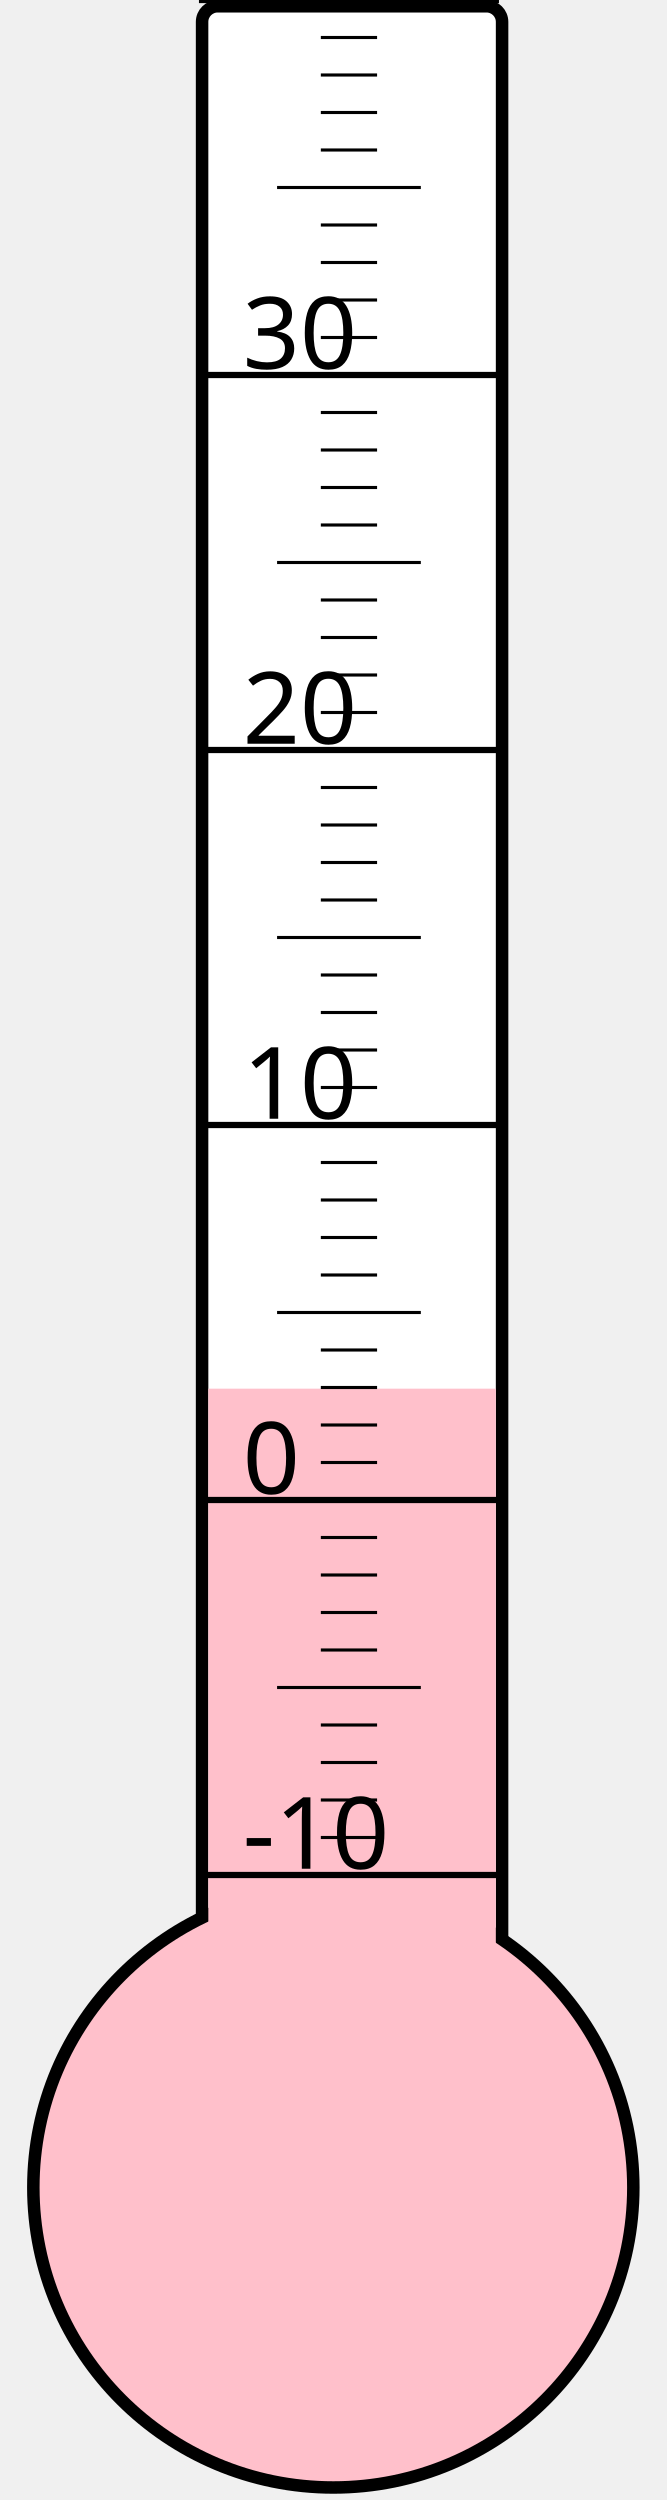
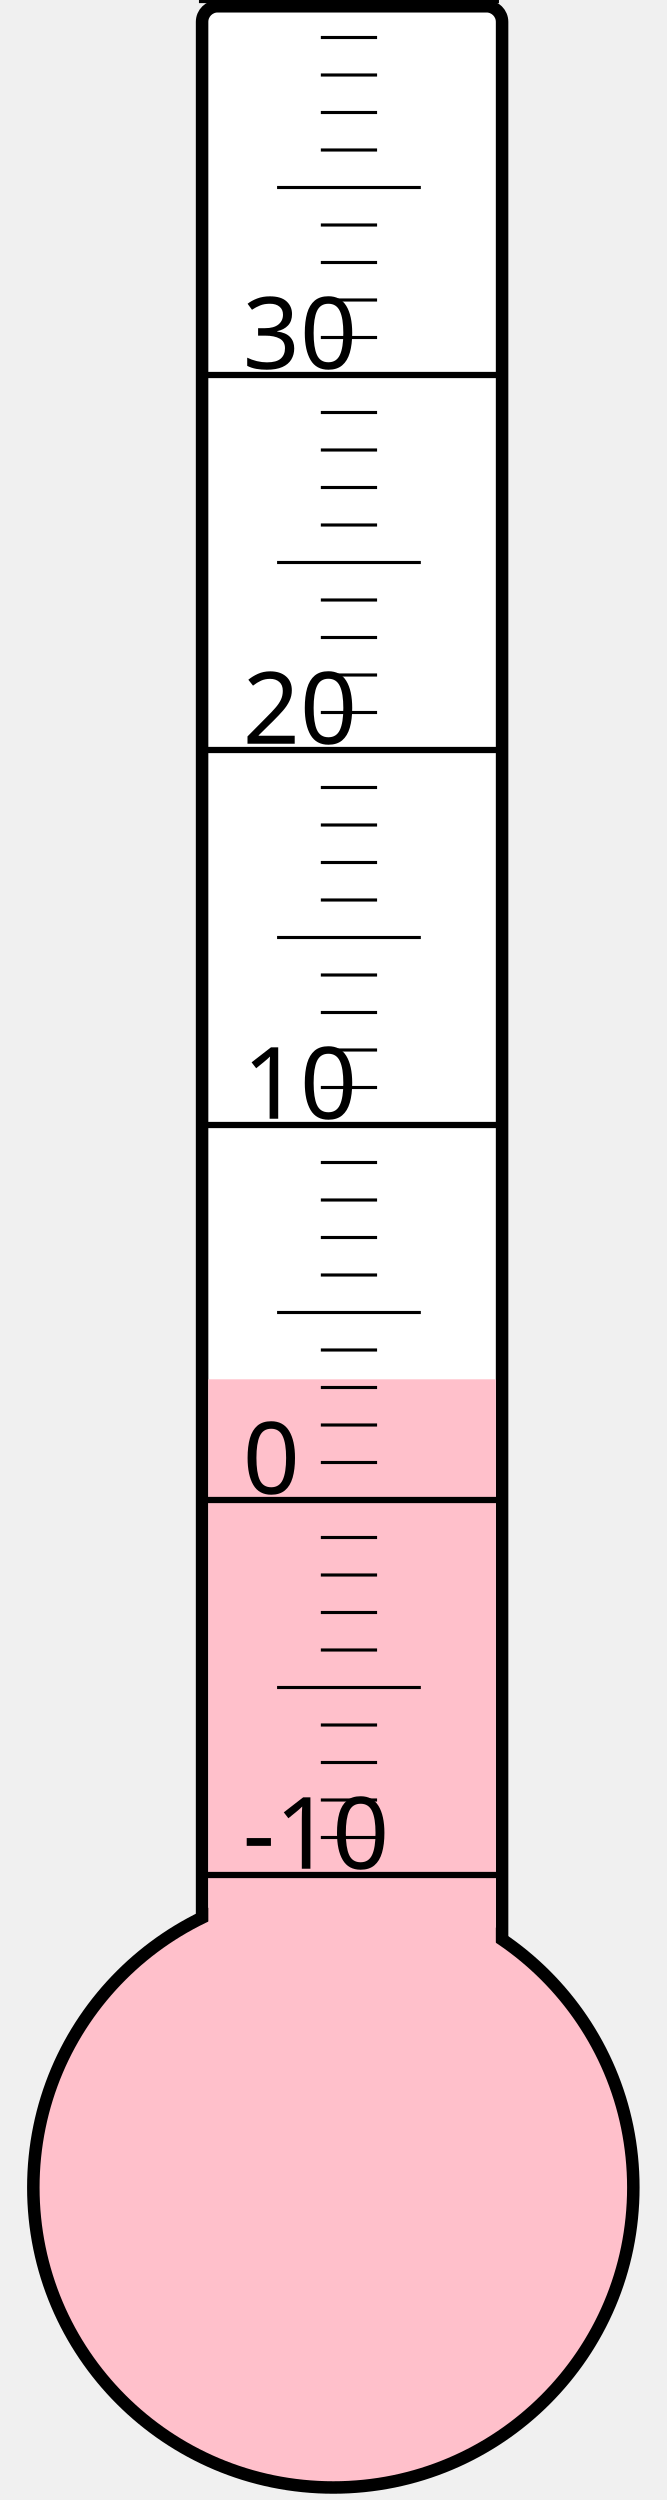
<svg xmlns="http://www.w3.org/2000/svg" width="40px" height="150px" viewBox="0 0 200 800">
  <rect width="200" height="800" x="0" y="0" style="fill: #ffffeb; fill-opacity: 0;" />
  <rect width="96" height="680" x="58" y="2" rx="5" ry="5" style="fill: white; fill-opacity: 1; stroke: black; stroke-width: 4;" />
  <circle cx="100" cy="700" r="96" style="fill: pink; stroke: black; stroke-width: 4;" />
-   <rect width="92" height="255.625" x="60" y="444.375" style="fill: pink; fill-opacity: 1; stroke-width: 0;" />
+   <rect width="92" height="258.625" x="60" y="441.375" style="fill: pink; fill-opacity: 1; stroke-width: 0;" />
  <text x="71" y="598" style="font-family: sans-serif; font-size: 24pt;">-10</text>
  <text x="71" y="478" style="font-family: sans-serif; font-size: 24pt;">0</text>
  <text x="71" y="358" style="font-family: sans-serif; font-size: 24pt;">10</text>
  <text x="71" y="238" style="font-family: sans-serif; font-size: 24pt;">20</text>
  <text x="71" y="118" style="font-family: sans-serif; font-size: 24pt;">30</text>
  <g style="stroke: black;">
    <line x1="57" y1="600" x2="153" y2="600" style="stroke-width: 2;" />
    <line x1="96" y1="588" x2="114" y2="588" style="stroke-width: 1;" />
    <line x1="96" y1="576" x2="114" y2="576" style="stroke-width: 1;" />
    <line x1="96" y1="564" x2="114" y2="564" style="stroke-width: 1;" />
    <line x1="96" y1="552" x2="114" y2="552" style="stroke-width: 1;" />
    <line x1="82" y1="540" x2="128" y2="540" style="stroke-width: 1;" />
    <line x1="96" y1="528" x2="114" y2="528" style="stroke-width: 1;" />
    <line x1="96" y1="516" x2="114" y2="516" style="stroke-width: 1;" />
    <line x1="96" y1="504" x2="114" y2="504" style="stroke-width: 1;" />
    <line x1="96" y1="492" x2="114" y2="492" style="stroke-width: 1;" />
    <line x1="57" y1="480" x2="153" y2="480" style="stroke-width: 2;" />
    <line x1="96" y1="468" x2="114" y2="468" style="stroke-width: 1;" />
    <line x1="96" y1="456" x2="114" y2="456" style="stroke-width: 1;" />
    <line x1="96" y1="444" x2="114" y2="444" style="stroke-width: 1;" />
    <line x1="96" y1="432" x2="114" y2="432" style="stroke-width: 1;" />
    <line x1="82" y1="420" x2="128" y2="420" style="stroke-width: 1;" />
    <line x1="96" y1="408" x2="114" y2="408" style="stroke-width: 1;" />
    <line x1="96" y1="396" x2="114" y2="396" style="stroke-width: 1;" />
    <line x1="96" y1="384" x2="114" y2="384" style="stroke-width: 1;" />
    <line x1="96" y1="372" x2="114" y2="372" style="stroke-width: 1;" />
    <line x1="57" y1="360" x2="153" y2="360" style="stroke-width: 2;" />
    <line x1="96" y1="348" x2="114" y2="348" style="stroke-width: 1;" />
    <line x1="96" y1="336" x2="114" y2="336" style="stroke-width: 1;" />
    <line x1="96" y1="324" x2="114" y2="324" style="stroke-width: 1;" />
    <line x1="96" y1="312" x2="114" y2="312" style="stroke-width: 1;" />
    <line x1="82" y1="300" x2="128" y2="300" style="stroke-width: 1;" />
    <line x1="96" y1="288" x2="114" y2="288" style="stroke-width: 1;" />
    <line x1="96" y1="276" x2="114" y2="276" style="stroke-width: 1;" />
    <line x1="96" y1="264" x2="114" y2="264" style="stroke-width: 1;" />
    <line x1="96" y1="252" x2="114" y2="252" style="stroke-width: 1;" />
    <line x1="57" y1="240" x2="153" y2="240" style="stroke-width: 2;" />
    <line x1="96" y1="228" x2="114" y2="228" style="stroke-width: 1;" />
    <line x1="96" y1="216" x2="114" y2="216" style="stroke-width: 1;" />
    <line x1="96" y1="204" x2="114" y2="204" style="stroke-width: 1;" />
    <line x1="96" y1="192" x2="114" y2="192" style="stroke-width: 1;" />
    <line x1="82" y1="180" x2="128" y2="180" style="stroke-width: 1;" />
    <line x1="96" y1="168" x2="114" y2="168" style="stroke-width: 1;" />
    <line x1="96" y1="156" x2="114" y2="156" style="stroke-width: 1;" />
    <line x1="96" y1="144" x2="114" y2="144" style="stroke-width: 1;" />
    <line x1="96" y1="132" x2="114" y2="132" style="stroke-width: 1;" />
    <line x1="57" y1="120" x2="153" y2="120" style="stroke-width: 2;" />
    <line x1="96" y1="108" x2="114" y2="108" style="stroke-width: 1;" />
    <line x1="96" y1="96" x2="114" y2="96" style="stroke-width: 1;" />
    <line x1="96" y1="84" x2="114" y2="84" style="stroke-width: 1;" />
    <line x1="96" y1="72" x2="114" y2="72" style="stroke-width: 1;" />
    <line x1="82" y1="60" x2="128" y2="60" style="stroke-width: 1;" />
    <line x1="96" y1="48" x2="114" y2="48" style="stroke-width: 1;" />
    <line x1="96" y1="36" x2="114" y2="36" style="stroke-width: 1;" />
    <line x1="96" y1="24" x2="114" y2="24" style="stroke-width: 1;" />
    <line x1="96" y1="12" x2="114" y2="12" style="stroke-width: 1;" />
    <line x1="57" y1="0" x2="153" y2="0" style="stroke-width: 2;" />
  </g>
</svg>
